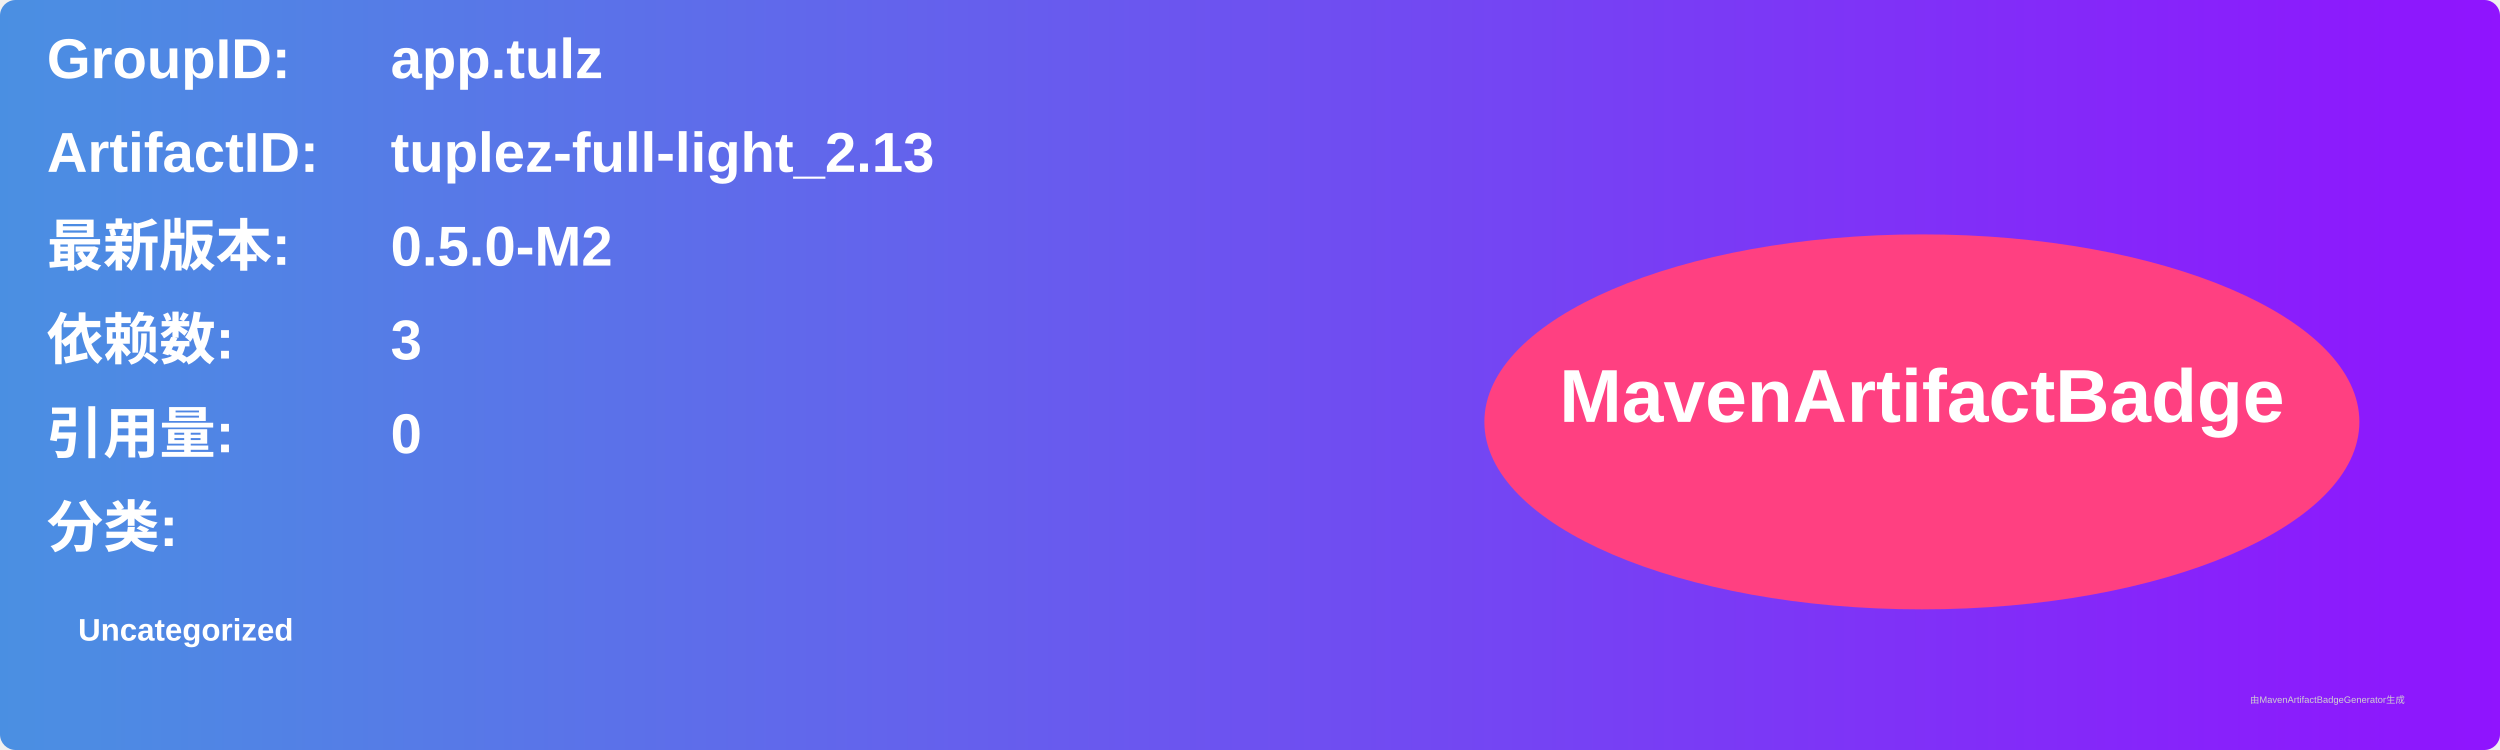
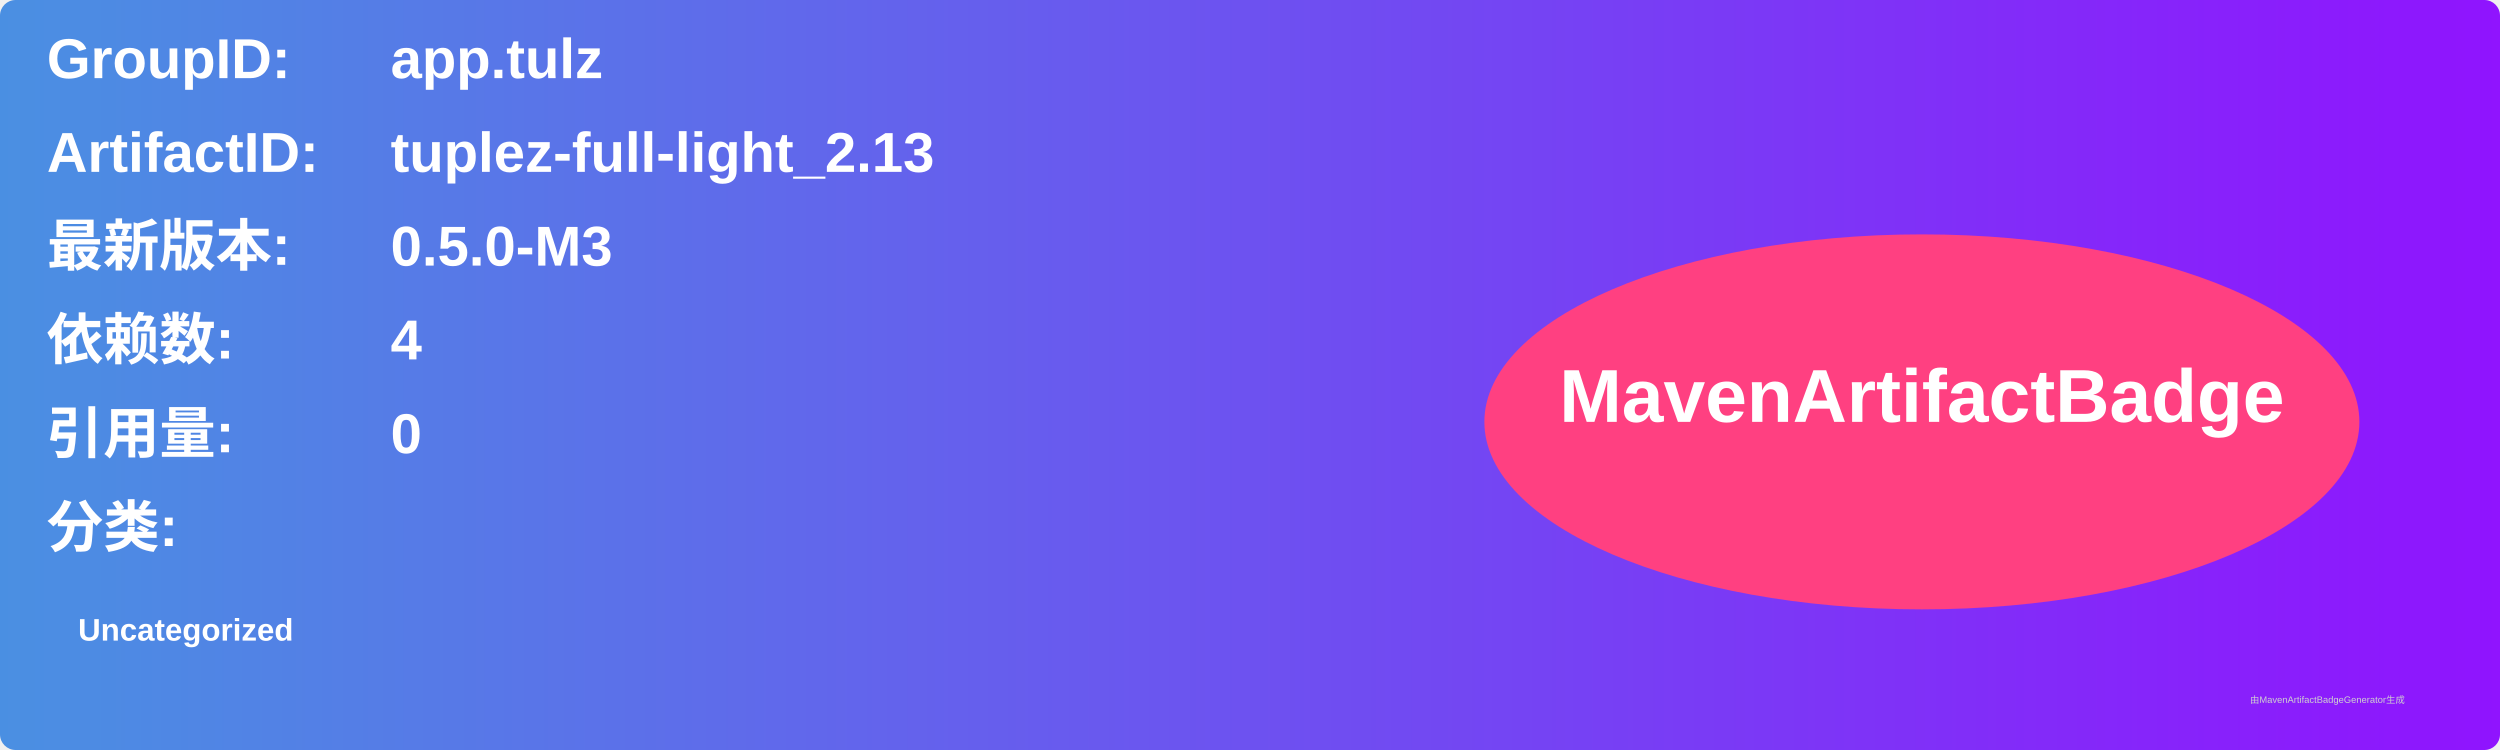
<svg xmlns="http://www.w3.org/2000/svg" width="800" height="240" viewBox="0 0 800 240">
  <linearGradient id="grad" x1="0%" y1="0%" x2="100%" y2="0%">
    <stop offset="0%" stop-color="#4a90e2" />
    <stop offset="100%" stop-color="#9013fe" />
  </linearGradient>
  <rect width="100%" height="100%" rx="5" ry="5" fill="url(#grad)" />
  <g transform="translate(15, 15)">
    <text x="0" y="10" font-family="Arial" font-size="18" fill="white" font-weight="bold" width="260">GroupID:</text>
    <text x="110" y="10" font-family="Arial" font-size="18" fill="white" font-weight="bold" width="460">app.tulz</text>
    <text x="0" y="40" font-family="Arial" font-size="18" fill="white" font-weight="bold" width="260">ArtifactID:</text>
    <text x="110" y="40" font-family="Arial" font-size="18" fill="white" font-weight="bold" width="460">tuplez-full-light_2.13</text>
    <text x="0" y="70" font-family="Arial" font-size="18" fill="white" font-weight="bold">最新版本:</text>
    <text x="110" y="70" font-family="Arial" font-size="18" fill="white" font-weight="bold">
-       <tspan font-weight="bold">0.5.0-M2</tspan>
+       <tspan font-weight="bold">0.5.0-M3</tspan>
    </text>
    <text x="0" y="100" font-family="Arial" font-size="18" fill="white" font-weight="bold">依赖数: </text>
    <text x="110" y="100" font-family="Arial" font-size="18" fill="white">
-       <tspan font-weight="bold">3</tspan>
+       <tspan font-weight="bold">4</tspan>
    </text>
    <text x="0" y="130" font-family="Arial" font-size="18" fill="white" font-weight="bold">引用量: </text>
    <text x="110" y="130" font-family="Arial" font-size="18" fill="white">
      <tspan font-weight="bold">0</tspan>
    </text>
    <text x="0" y="160" font-family="Arial" font-size="18" fill="white" font-weight="bold">分类:</text>
    <text x="10" y="190" font-family="Arial" font-size="10" fill="white">
      <tspan font-weight="bold">Uncategorized</tspan>
    </text>
    <ellipse cx="600" cy="120" rx="140" ry="60" fill="#ff4081" />
    <text x="600" y="120" text-anchor="middle" font-family="Arial" font-size="24" fill="white" font-weight="bold">MavenArtifactBadge</text>
  </g>
  <text x="720" y="225" font-family="Arial" font-size="3" fill="#d0d0d0">由MavenArtifactBadgeGenerator生成</text>
</svg>
